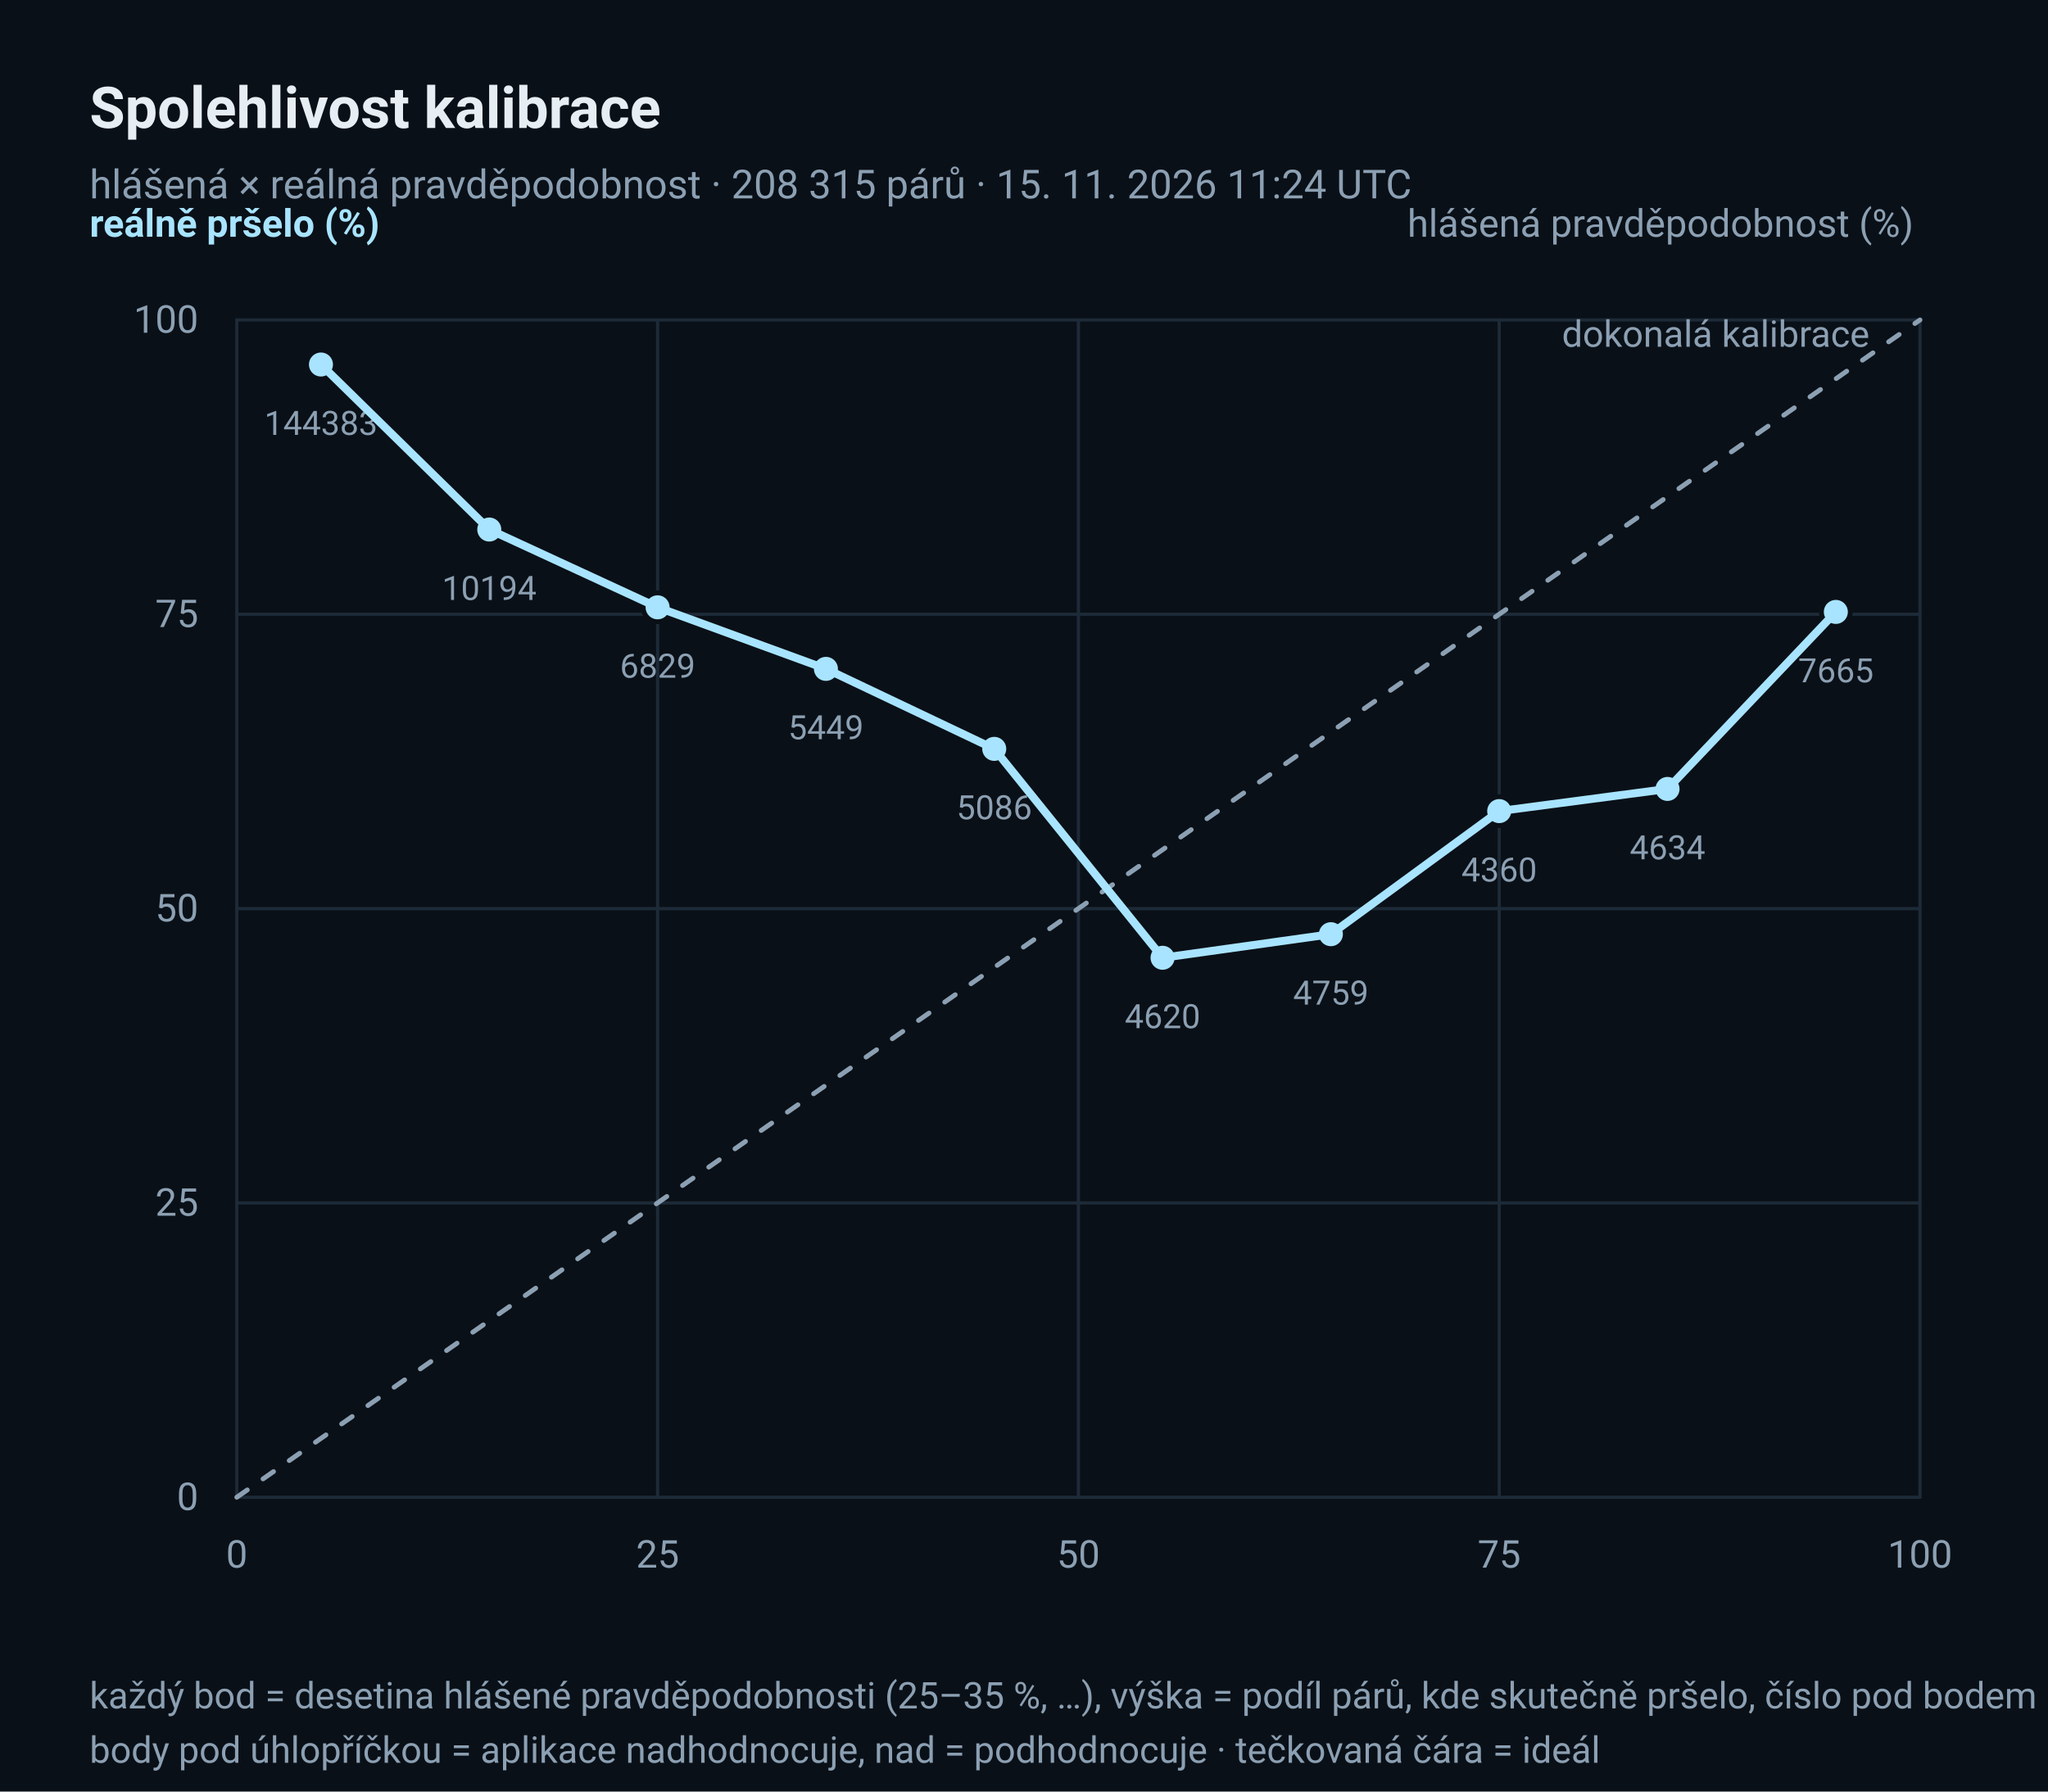
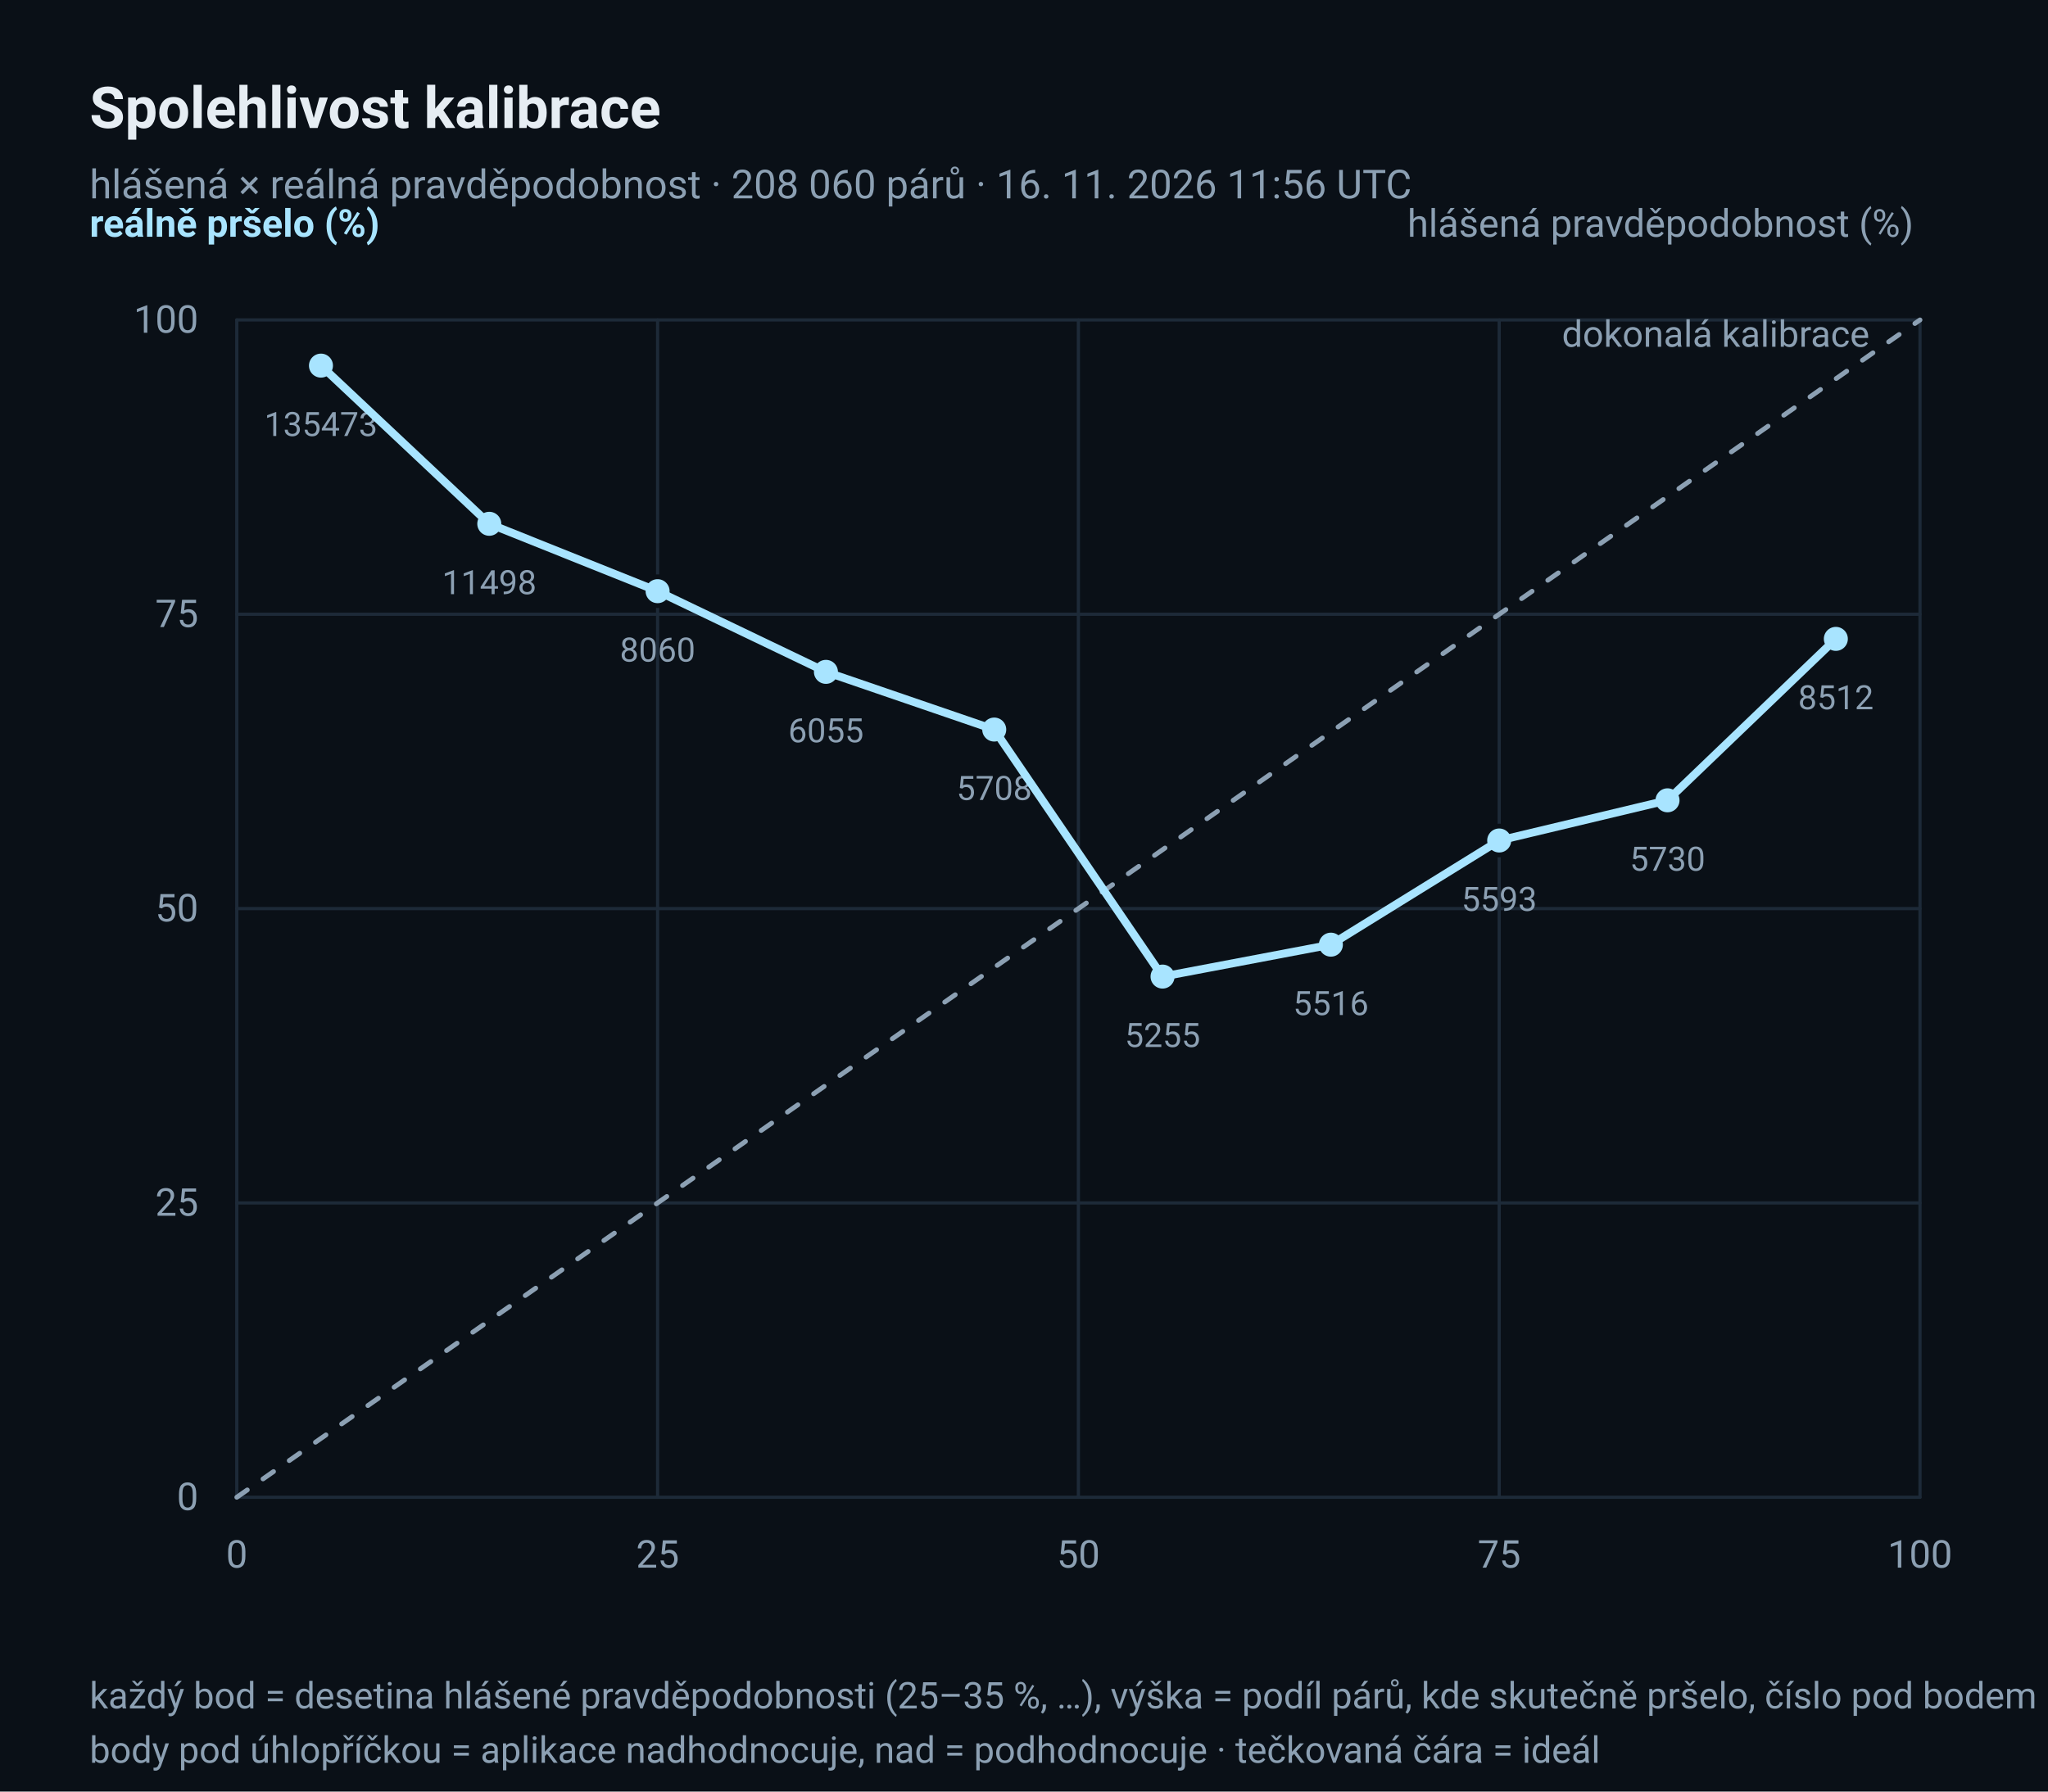
<svg xmlns="http://www.w3.org/2000/svg" width="640" height="560" viewBox="0 0 640 560" role="img" aria-label="Diagram spolehlivosti: hlášená × reálná pravděpodobnost deště">
  <rect x="0" y="0" width="640" height="560" rx="0" fill="#0A1017" />
  <text x="28" y="40" font-family="ui-sans-serif, 'Segoe UI', Roboto, 'Helvetica Neue', Arial, sans-serif" font-size="18" fill="#E6EDF3" text-anchor="start" font-weight="600">Spolehlivost kalibrace</text>
-   <text x="28" y="62" font-family="ui-sans-serif, 'Segoe UI', Roboto, 'Helvetica Neue', Arial, sans-serif" font-size="12.5" fill="#8CA0B3" text-anchor="start">hlášená × reálná pravděpodobnost · 208 315 párů · 15. 11. 2026 11:24 UTC</text>
+   <text x="28" y="62" font-family="ui-sans-serif, 'Segoe UI', Roboto, 'Helvetica Neue', Arial, sans-serif" font-size="12.5" fill="#8CA0B3" text-anchor="start">hlášená × reálná pravděpodobnost · 208 060 párů · 16. 11. 2026 11:56 UTC</text>
  <line x1="74" y1="468.0" x2="600" y2="468.0" stroke="#1D2A38" stroke-width="1" stroke-linecap="round" />
  <line x1="74.0" y1="100" x2="74.0" y2="468" stroke="#1D2A38" stroke-width="1" stroke-linecap="round" />
  <text x="62" y="472.0" font-family="ui-sans-serif, 'Segoe UI', Roboto, 'Helvetica Neue', Arial, sans-serif" font-size="12" fill="#8CA0B3" text-anchor="end">0</text>
  <text x="74.0" y="490" font-family="ui-sans-serif, 'Segoe UI', Roboto, 'Helvetica Neue', Arial, sans-serif" font-size="12" fill="#8CA0B3" text-anchor="middle">0</text>
  <line x1="74" y1="376.0" x2="600" y2="376.0" stroke="#1D2A38" stroke-width="1" stroke-linecap="round" />
  <line x1="205.5" y1="100" x2="205.5" y2="468" stroke="#1D2A38" stroke-width="1" stroke-linecap="round" />
  <text x="62" y="380.0" font-family="ui-sans-serif, 'Segoe UI', Roboto, 'Helvetica Neue', Arial, sans-serif" font-size="12" fill="#8CA0B3" text-anchor="end">25</text>
  <text x="205.5" y="490" font-family="ui-sans-serif, 'Segoe UI', Roboto, 'Helvetica Neue', Arial, sans-serif" font-size="12" fill="#8CA0B3" text-anchor="middle">25</text>
  <line x1="74" y1="284.0" x2="600" y2="284.0" stroke="#1D2A38" stroke-width="1" stroke-linecap="round" />
  <line x1="337.0" y1="100" x2="337.0" y2="468" stroke="#1D2A38" stroke-width="1" stroke-linecap="round" />
  <text x="62" y="288.0" font-family="ui-sans-serif, 'Segoe UI', Roboto, 'Helvetica Neue', Arial, sans-serif" font-size="12" fill="#8CA0B3" text-anchor="end">50</text>
  <text x="337.0" y="490" font-family="ui-sans-serif, 'Segoe UI', Roboto, 'Helvetica Neue', Arial, sans-serif" font-size="12" fill="#8CA0B3" text-anchor="middle">50</text>
  <line x1="74" y1="192.0" x2="600" y2="192.0" stroke="#1D2A38" stroke-width="1" stroke-linecap="round" />
  <line x1="468.5" y1="100" x2="468.5" y2="468" stroke="#1D2A38" stroke-width="1" stroke-linecap="round" />
  <text x="62" y="196.0" font-family="ui-sans-serif, 'Segoe UI', Roboto, 'Helvetica Neue', Arial, sans-serif" font-size="12" fill="#8CA0B3" text-anchor="end">75</text>
  <text x="468.5" y="490" font-family="ui-sans-serif, 'Segoe UI', Roboto, 'Helvetica Neue', Arial, sans-serif" font-size="12" fill="#8CA0B3" text-anchor="middle">75</text>
  <line x1="74" y1="100.0" x2="600" y2="100.0" stroke="#1D2A38" stroke-width="1" stroke-linecap="round" />
  <line x1="600.0" y1="100" x2="600.0" y2="468" stroke="#1D2A38" stroke-width="1" stroke-linecap="round" />
  <text x="62" y="104.0" font-family="ui-sans-serif, 'Segoe UI', Roboto, 'Helvetica Neue', Arial, sans-serif" font-size="12" fill="#8CA0B3" text-anchor="end">100</text>
  <text x="600.0" y="490" font-family="ui-sans-serif, 'Segoe UI', Roboto, 'Helvetica Neue', Arial, sans-serif" font-size="12" fill="#8CA0B3" text-anchor="middle">100</text>
  <polyline points="74.0,468.0 600.0,100.0" fill="none" stroke="#8CA0B3" stroke-width="1.5" stroke-linejoin="round" stroke-linecap="round" stroke-dasharray="4 6" />
  <text x="584.22" y="108.4" font-family="ui-sans-serif, 'Segoe UI', Roboto, 'Helvetica Neue', Arial, sans-serif" font-size="11.5" fill="#8CA0B3" text-anchor="end">dokonalá kalibrace</text>
-   <circle cx="100.3" cy="113.937" r="4.5" fill="#A8E4FF" stroke="#0A1017" stroke-width="1.5" />
-   <text x="100.3" y="135.937" font-family="ui-sans-serif, 'Segoe UI', Roboto, 'Helvetica Neue', Arial, sans-serif" font-size="10.5" fill="#8CA0B3" text-anchor="middle">144383</text>
-   <circle cx="152.9" cy="165.521" r="4.5" fill="#A8E4FF" stroke="#0A1017" stroke-width="1.5" />
-   <text x="152.9" y="187.521" font-family="ui-sans-serif, 'Segoe UI', Roboto, 'Helvetica Neue', Arial, sans-serif" font-size="10.5" fill="#8CA0B3" text-anchor="middle">10194</text>
-   <circle cx="205.5" cy="189.831" r="4.5" fill="#A8E4FF" stroke="#0A1017" stroke-width="1.5" />
-   <text x="205.5" y="211.831" font-family="ui-sans-serif, 'Segoe UI', Roboto, 'Helvetica Neue', Arial, sans-serif" font-size="10.5" fill="#8CA0B3" text-anchor="middle">6829</text>
-   <circle cx="258.1" cy="209.07" r="4.5" fill="#A8E4FF" stroke="#0A1017" stroke-width="1.5" />
-   <text x="258.1" y="231.07" font-family="ui-sans-serif, 'Segoe UI', Roboto, 'Helvetica Neue', Arial, sans-serif" font-size="10.5" fill="#8CA0B3" text-anchor="middle">5449</text>
-   <circle cx="310.7" cy="234.075" r="4.5" fill="#A8E4FF" stroke="#0A1017" stroke-width="1.5" />
-   <text x="310.7" y="256.075" font-family="ui-sans-serif, 'Segoe UI', Roboto, 'Helvetica Neue', Arial, sans-serif" font-size="10.5" fill="#8CA0B3" text-anchor="middle">5086</text>
-   <circle cx="363.3" cy="299.373" r="4.5" fill="#A8E4FF" stroke="#0A1017" stroke-width="1.5" />
-   <text x="363.3" y="321.373" font-family="ui-sans-serif, 'Segoe UI', Roboto, 'Helvetica Neue', Arial, sans-serif" font-size="10.5" fill="#8CA0B3" text-anchor="middle">4620</text>
-   <circle cx="415.9" cy="292.003" r="4.5" fill="#A8E4FF" stroke="#0A1017" stroke-width="1.5" />
-   <text x="415.9" y="314.003" font-family="ui-sans-serif, 'Segoe UI', Roboto, 'Helvetica Neue', Arial, sans-serif" font-size="10.5" fill="#8CA0B3" text-anchor="middle">4759</text>
-   <circle cx="468.5" cy="253.53" r="4.5" fill="#A8E4FF" stroke="#0A1017" stroke-width="1.5" />
-   <text x="468.5" y="275.53" font-family="ui-sans-serif, 'Segoe UI', Roboto, 'Helvetica Neue', Arial, sans-serif" font-size="10.5" fill="#8CA0B3" text-anchor="middle">4360</text>
-   <circle cx="521.1" cy="246.596" r="4.5" fill="#A8E4FF" stroke="#0A1017" stroke-width="1.5" />
-   <text x="521.1" y="268.596" font-family="ui-sans-serif, 'Segoe UI', Roboto, 'Helvetica Neue', Arial, sans-serif" font-size="10.5" fill="#8CA0B3" text-anchor="middle">4634</text>
-   <circle cx="573.7" cy="191.268" r="4.5" fill="#A8E4FF" stroke="#0A1017" stroke-width="1.5" />
-   <text x="573.7" y="213.268" font-family="ui-sans-serif, 'Segoe UI', Roboto, 'Helvetica Neue', Arial, sans-serif" font-size="10.5" fill="#8CA0B3" text-anchor="middle">7665</text>
-   <polyline points="100.3,113.937 152.9,165.521 205.5,189.831 258.1,209.07 310.7,234.075 363.3,299.373 415.9,292.003 468.5,253.53 521.1,246.596 573.7,191.268" fill="none" stroke="#A8E4FF" stroke-width="2.5" stroke-linejoin="round" stroke-linecap="round" />
+   <circle cx="100.3" cy="114.283" r="4.5" fill="#A8E4FF" stroke="#0A1017" stroke-width="1.5" />
+   <text x="100.3" y="136.283" font-family="ui-sans-serif, 'Segoe UI', Roboto, 'Helvetica Neue', Arial, sans-serif" font-size="10.5" fill="#8CA0B3" text-anchor="middle">135473</text>
+   <circle cx="152.9" cy="163.723" r="4.5" fill="#A8E4FF" stroke="#0A1017" stroke-width="1.5" />
+   <text x="152.9" y="185.723" font-family="ui-sans-serif, 'Segoe UI', Roboto, 'Helvetica Neue', Arial, sans-serif" font-size="10.5" fill="#8CA0B3" text-anchor="middle">11498</text>
+   <circle cx="205.5" cy="184.786" r="4.5" fill="#A8E4FF" stroke="#0A1017" stroke-width="1.5" />
+   <text x="205.5" y="206.786" font-family="ui-sans-serif, 'Segoe UI', Roboto, 'Helvetica Neue', Arial, sans-serif" font-size="10.5" fill="#8CA0B3" text-anchor="middle">8060</text>
+   <circle cx="258.1" cy="210.005" r="4.5" fill="#A8E4FF" stroke="#0A1017" stroke-width="1.5" />
+   <text x="258.1" y="232.005" font-family="ui-sans-serif, 'Segoe UI', Roboto, 'Helvetica Neue', Arial, sans-serif" font-size="10.5" fill="#8CA0B3" text-anchor="middle">6055</text>
+   <circle cx="310.7" cy="228.039" r="4.5" fill="#A8E4FF" stroke="#0A1017" stroke-width="1.5" />
+   <text x="310.7" y="250.039" font-family="ui-sans-serif, 'Segoe UI', Roboto, 'Helvetica Neue', Arial, sans-serif" font-size="10.5" fill="#8CA0B3" text-anchor="middle">5708</text>
+   <circle cx="363.3" cy="305.254" r="4.5" fill="#A8E4FF" stroke="#0A1017" stroke-width="1.5" />
+   <text x="363.3" y="327.254" font-family="ui-sans-serif, 'Segoe UI', Roboto, 'Helvetica Neue', Arial, sans-serif" font-size="10.5" fill="#8CA0B3" text-anchor="middle">5255</text>
+   <circle cx="415.9" cy="295.275" r="4.5" fill="#A8E4FF" stroke="#0A1017" stroke-width="1.5" />
+   <text x="415.9" y="317.275" font-family="ui-sans-serif, 'Segoe UI', Roboto, 'Helvetica Neue', Arial, sans-serif" font-size="10.5" fill="#8CA0B3" text-anchor="middle">5516</text>
+   <circle cx="468.5" cy="262.715" r="4.5" fill="#A8E4FF" stroke="#0A1017" stroke-width="1.5" />
+   <text x="468.5" y="284.715" font-family="ui-sans-serif, 'Segoe UI', Roboto, 'Helvetica Neue', Arial, sans-serif" font-size="10.5" fill="#8CA0B3" text-anchor="middle">5593</text>
+   <circle cx="521.1" cy="250.154" r="4.5" fill="#A8E4FF" stroke="#0A1017" stroke-width="1.5" />
+   <text x="521.1" y="272.154" font-family="ui-sans-serif, 'Segoe UI', Roboto, 'Helvetica Neue', Arial, sans-serif" font-size="10.5" fill="#8CA0B3" text-anchor="middle">5730</text>
+   <circle cx="573.7" cy="199.695" r="4.5" fill="#A8E4FF" stroke="#0A1017" stroke-width="1.5" />
+   <text x="573.7" y="221.695" font-family="ui-sans-serif, 'Segoe UI', Roboto, 'Helvetica Neue', Arial, sans-serif" font-size="10.5" fill="#8CA0B3" text-anchor="middle">8512</text>
+   <polyline points="100.3,114.283 152.9,163.723 205.5,184.786 258.1,210.005 310.7,228.039 363.3,305.254 415.9,295.275 468.5,262.715 521.1,250.154 573.7,199.695" fill="none" stroke="#A8E4FF" stroke-width="2.5" stroke-linejoin="round" stroke-linecap="round" />
  <text x="28" y="74" font-family="ui-sans-serif, 'Segoe UI', Roboto, 'Helvetica Neue', Arial, sans-serif" font-size="12" fill="#A8E4FF" text-anchor="start" font-weight="600">reálně pršelo (%)</text>
  <text x="598" y="74" font-family="ui-sans-serif, 'Segoe UI', Roboto, 'Helvetica Neue', Arial, sans-serif" font-size="12" fill="#8CA0B3" text-anchor="end">hlášená pravděpodobnost (%)</text>
  <text x="28" y="534" font-family="ui-sans-serif, 'Segoe UI', Roboto, 'Helvetica Neue', Arial, sans-serif" font-size="11.5" fill="#8CA0B3" text-anchor="start">každý bod = desetina hlášené pravděpodobnosti (25–35 %, …), výška = podíl párů, kde skutečně pršelo, číslo pod bodem = počet párů</text>
  <text x="28" y="551" font-family="ui-sans-serif, 'Segoe UI', Roboto, 'Helvetica Neue', Arial, sans-serif" font-size="11.5" fill="#8CA0B3" text-anchor="start">body pod úhlopříčkou = aplikace nadhodnocuje, nad = podhodnocuje · tečkovaná čára = ideál</text>
</svg>
